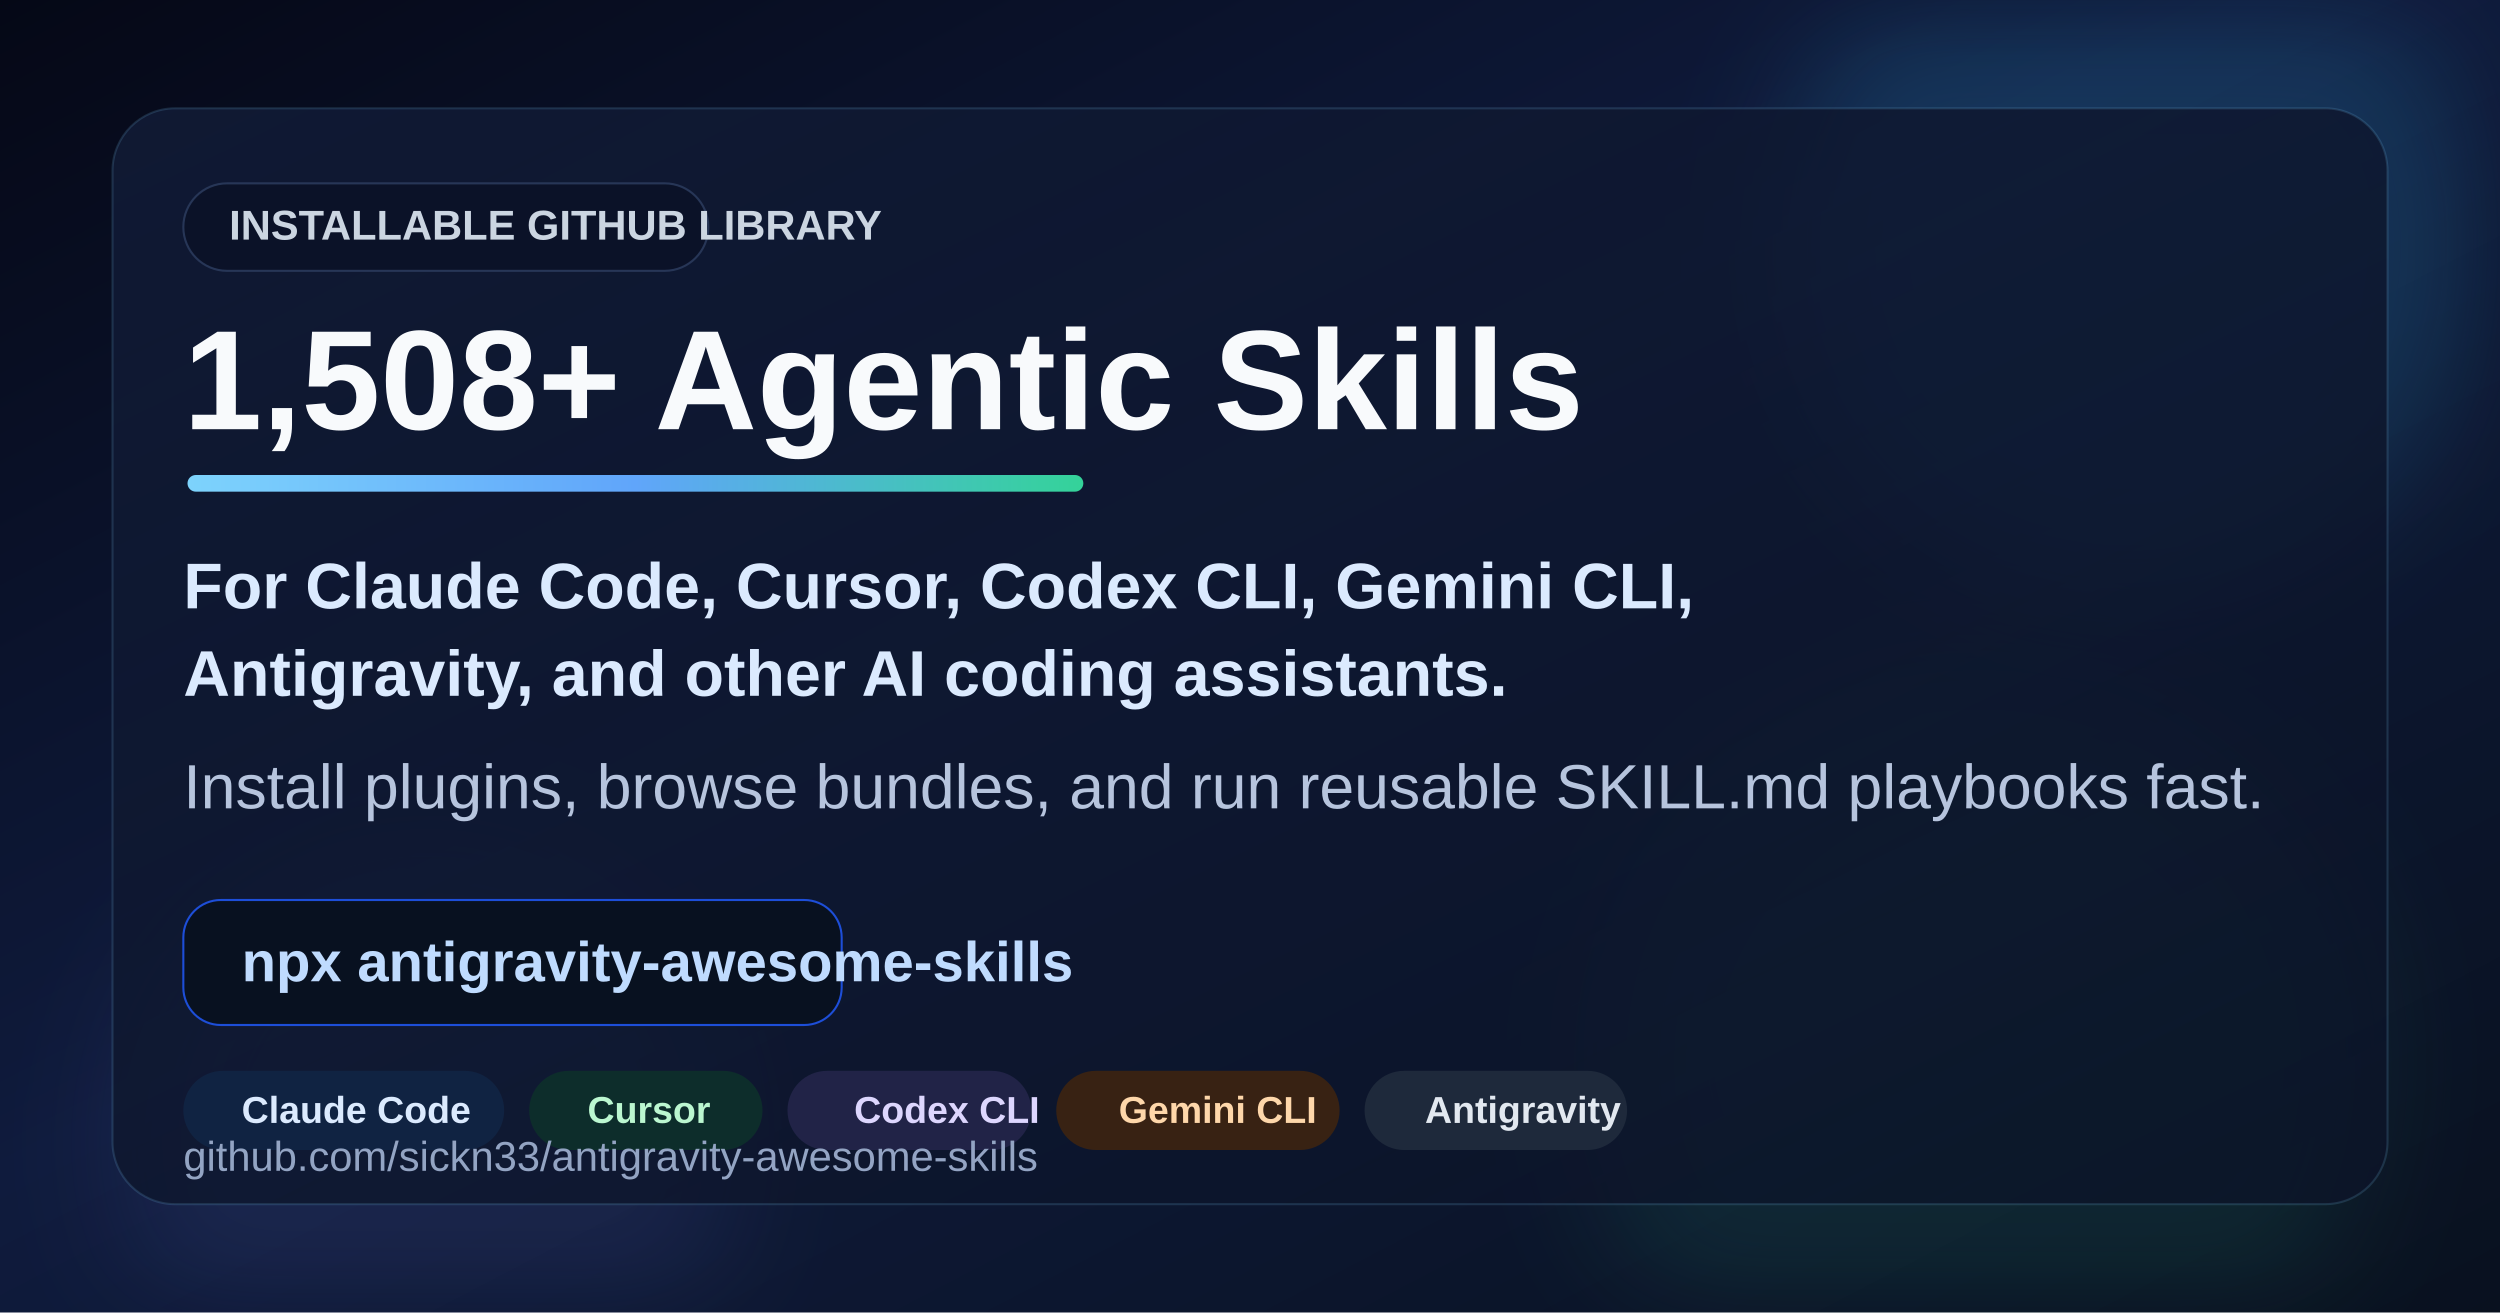
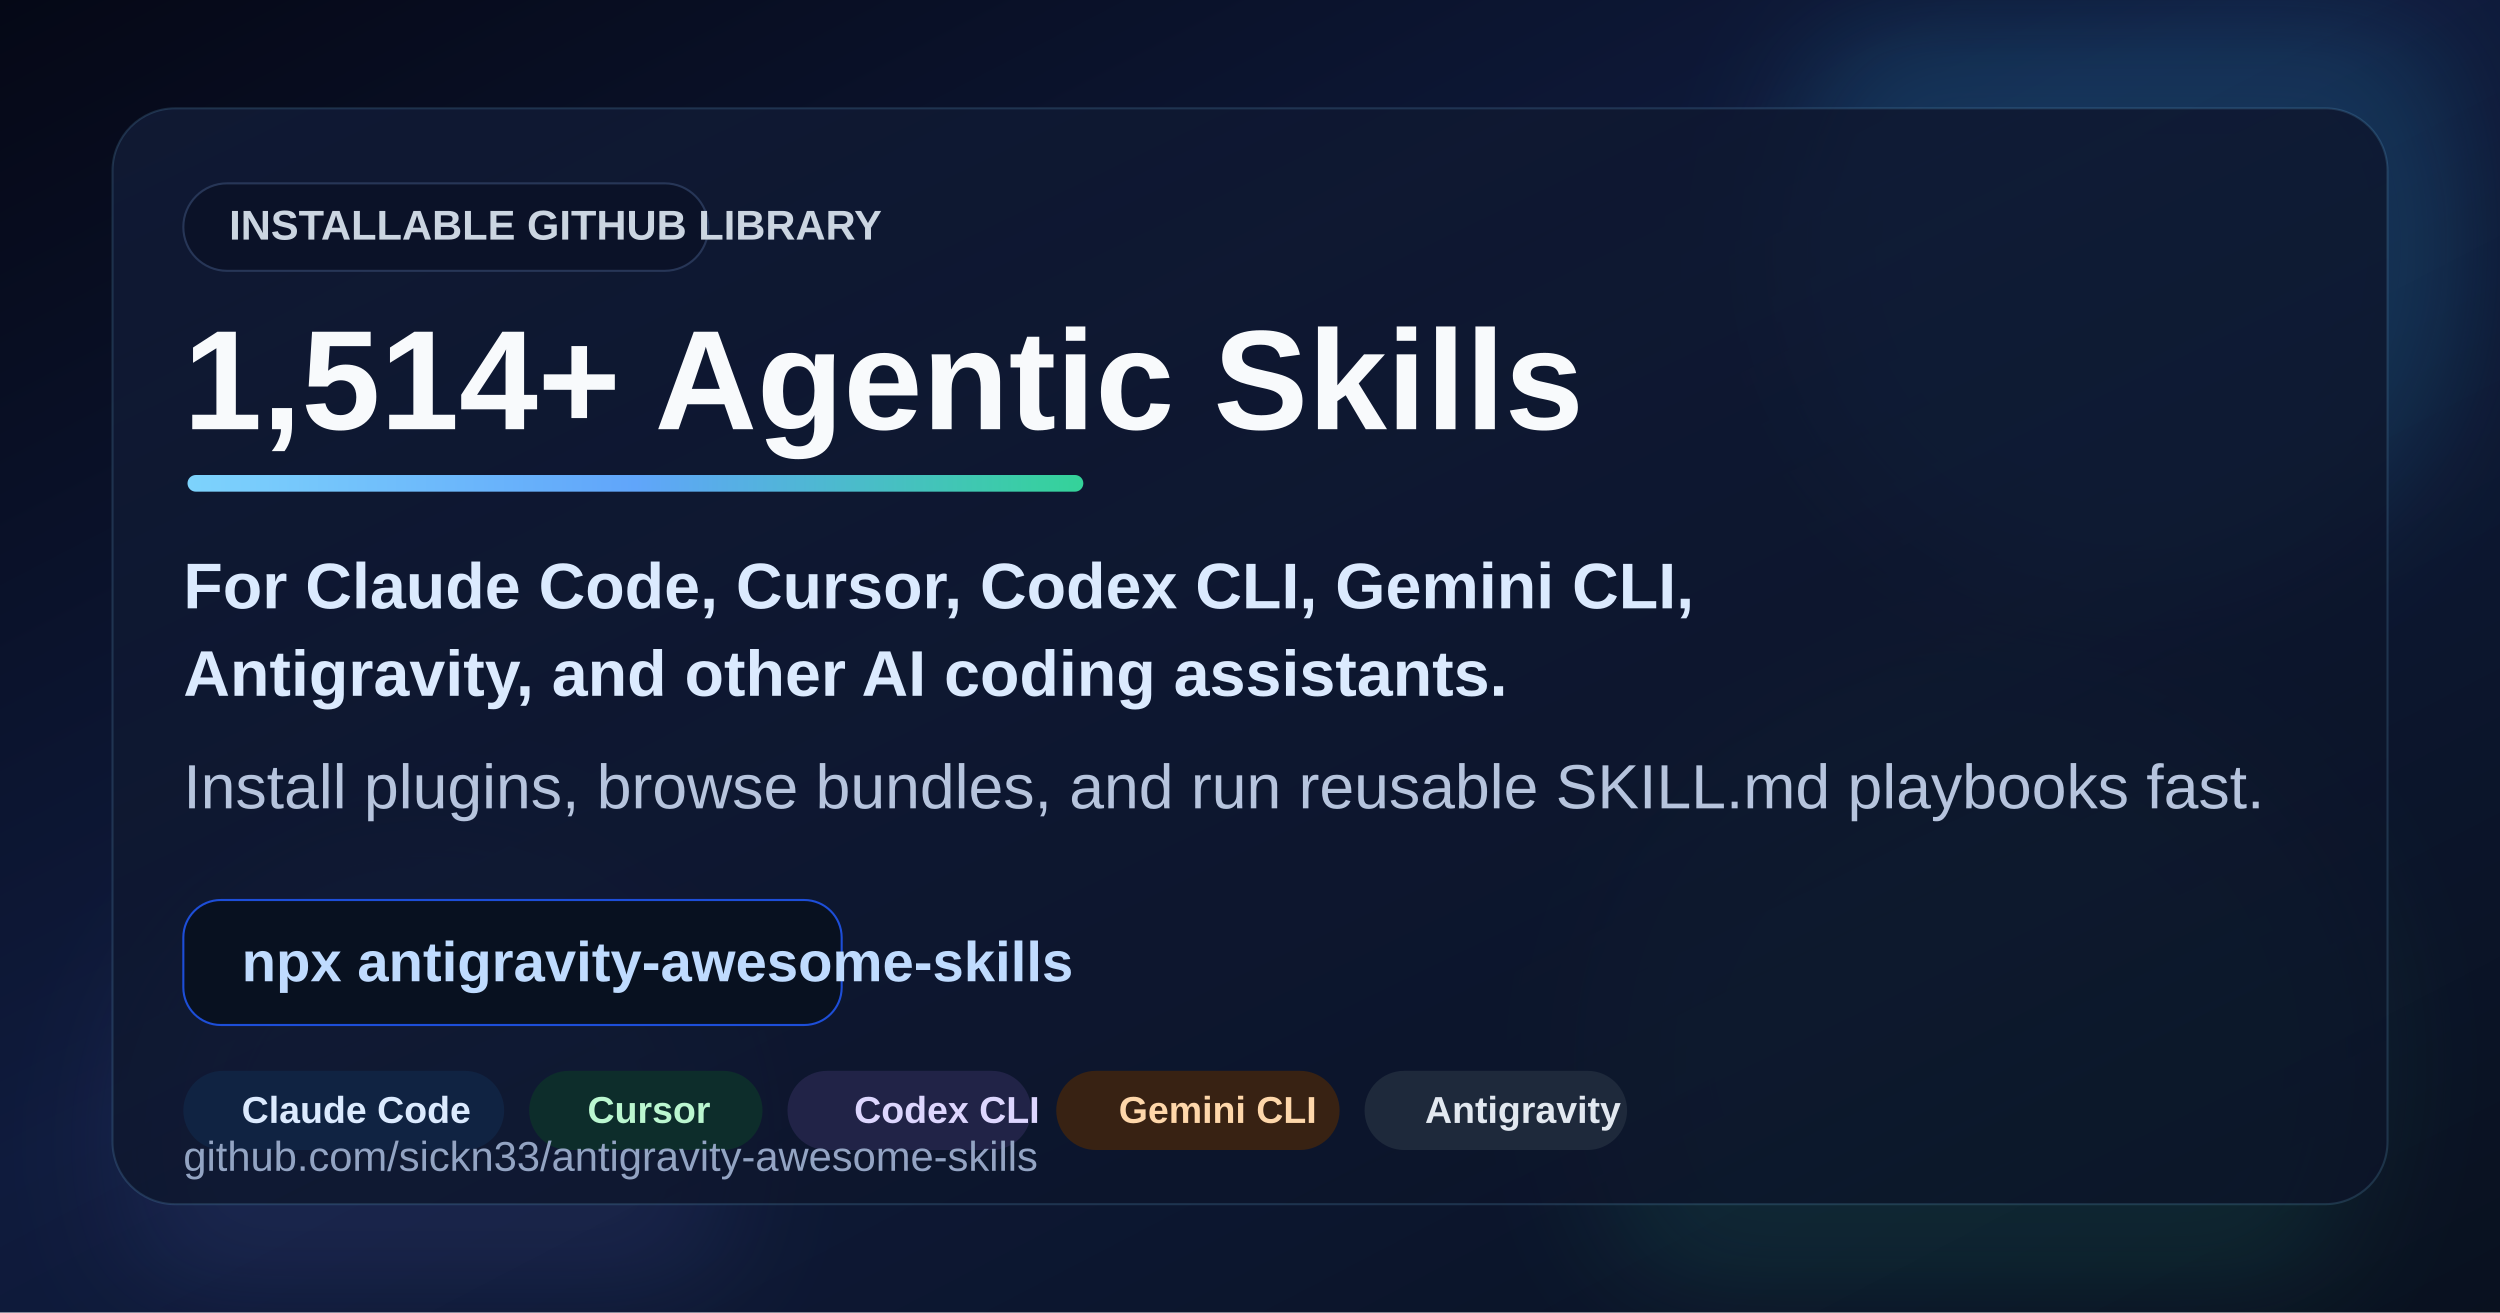
<svg xmlns="http://www.w3.org/2000/svg" viewBox="0 0 1200 630" role="img" aria-labelledby="title desc">
  <defs>
    <linearGradient id="bg" x1="0" y1="0" x2="1" y2="1">
      <stop offset="0%" stop-color="#050816" />
      <stop offset="45%" stop-color="#0f1b3d" />
      <stop offset="100%" stop-color="#09111f" />
    </linearGradient>
    <linearGradient id="panel" x1="0" y1="0" x2="1" y2="1">
      <stop offset="0%" stop-color="#101a35" stop-opacity="0.92" />
      <stop offset="100%" stop-color="#0b1327" stop-opacity="0.78" />
    </linearGradient>
    <linearGradient id="accent" x1="0" y1="0" x2="1" y2="0">
      <stop offset="0%" stop-color="#7dd3fc" />
      <stop offset="50%" stop-color="#60a5fa" />
      <stop offset="100%" stop-color="#34d399" />
    </linearGradient>
    <filter id="softBlur" x="-20%" y="-20%" width="140%" height="140%">
      <feGaussianBlur stdDeviation="28" />
    </filter>
  </defs>
  <rect width="1200" height="630" fill="url(#bg)" />
  <circle cx="1020" cy="118" r="168" fill="#38bdf8" opacity="0.16" filter="url(#softBlur)" />
  <circle cx="950" cy="510" r="190" fill="#34d399" opacity="0.10" filter="url(#softBlur)" />
  <circle cx="205" cy="548" r="148" fill="#818cf8" opacity="0.10" filter="url(#softBlur)" />
  <rect x="54" y="52" width="1092" height="526" rx="30" fill="url(#panel)" stroke="#7dd3fc" stroke-opacity="0.16" />
  <rect x="88" y="88" width="252" height="42" rx="21" fill="#0b1228" stroke="#273657" />
  <text x="110" y="115" font-family="Arial, Helvetica, sans-serif" font-size="20" font-weight="700" fill="#cbd5e1">INSTALLABLE GITHUB LIBRARY</text>
-   <text x="88" y="206" font-family="Arial, Helvetica, sans-serif" font-size="68" font-weight="800" fill="#f8fafc">1,508+ Agentic Skills</text>
+   <text x="88" y="206" font-family="Arial, Helvetica, sans-serif" font-size="68" font-weight="800" fill="#f8fafc">1,514+ Agentic Skills</text>
  <rect x="90" y="228" width="430" height="8" rx="4" fill="url(#accent)" />
  <text x="88" y="292" font-family="Arial, Helvetica, sans-serif" font-size="31" font-weight="600" fill="#dbeafe">For Claude Code, Cursor, Codex CLI, Gemini CLI,</text>
  <text x="88" y="334" font-family="Arial, Helvetica, sans-serif" font-size="31" font-weight="600" fill="#dbeafe">Antigravity, and other AI coding assistants.</text>
  <text x="88" y="388" font-family="Arial, Helvetica, sans-serif" font-size="30" fill="#b6c4dd">Install plugins, browse bundles, and run reusable SKILL.md playbooks fast.</text>
  <g transform="translate(88 432)">
    <rect width="316" height="60" rx="18" fill="#081120" stroke="#1d4ed8" />
    <text x="28" y="39" font-family="Arial, Helvetica, sans-serif" font-size="27" font-weight="700" fill="#bfdbfe">npx antigravity-awesome-skills</text>
  </g>
  <g transform="translate(88 514)">
    <rect width="154" height="38" rx="19" fill="#102342" />
    <rect x="166" width="112" height="38" rx="19" fill="#0d2d2b" />
    <rect x="290" width="117" height="38" rx="19" fill="#212347" />
    <rect x="419" width="136" height="38" rx="19" fill="#382213" />
    <rect x="567" width="126" height="38" rx="19" fill="#1e293b" />
    <text x="28" y="25" font-family="Arial, Helvetica, sans-serif" font-size="18" font-weight="700" fill="#dbeafe">Claude Code</text>
    <text x="194" y="25" font-family="Arial, Helvetica, sans-serif" font-size="18" font-weight="700" fill="#bbf7d0">Cursor</text>
    <text x="322" y="25" font-family="Arial, Helvetica, sans-serif" font-size="18" font-weight="700" fill="#ddd6fe">Codex CLI</text>
    <text x="449" y="25" font-family="Arial, Helvetica, sans-serif" font-size="18" font-weight="700" fill="#fed7aa">Gemini CLI</text>
    <text x="596" y="25" font-family="Arial, Helvetica, sans-serif" font-size="18" font-weight="700" fill="#e2e8f0">Antigravity</text>
  </g>
  <text x="88" y="562" font-family="Arial, Helvetica, sans-serif" font-size="20" fill="#93a4c3">github.com/sickn33/antigravity-awesome-skills</text>
</svg>
